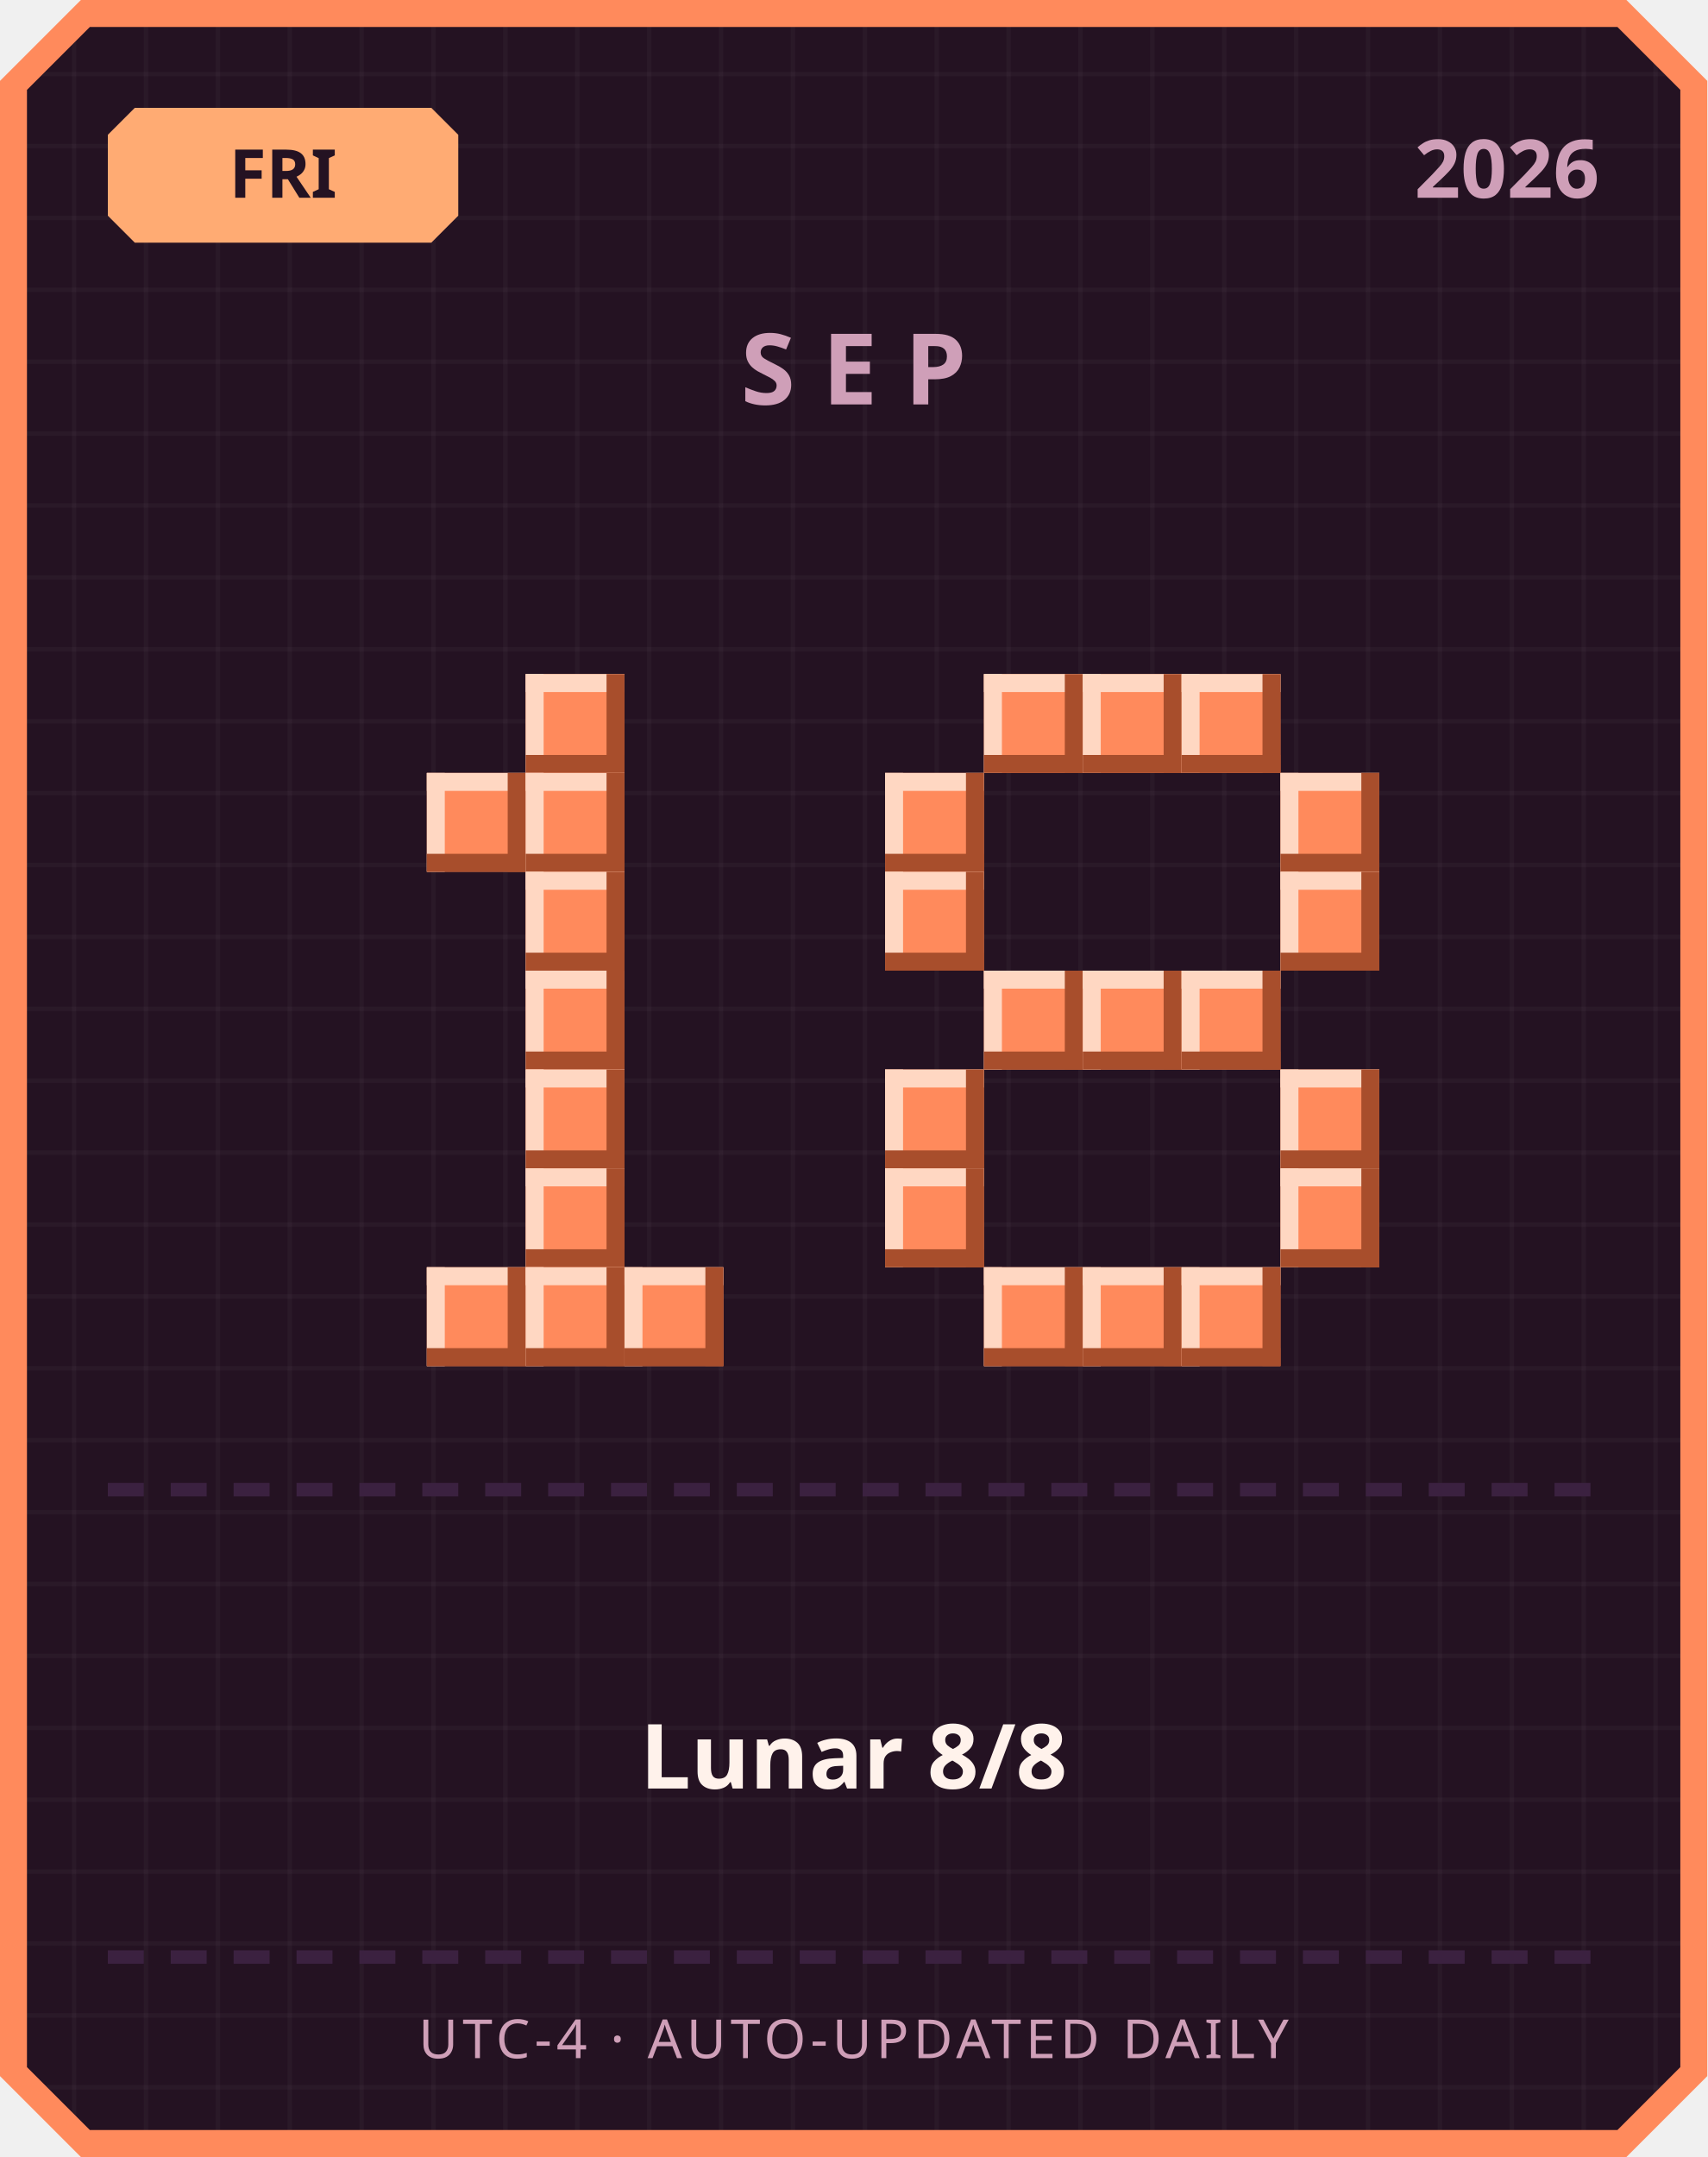
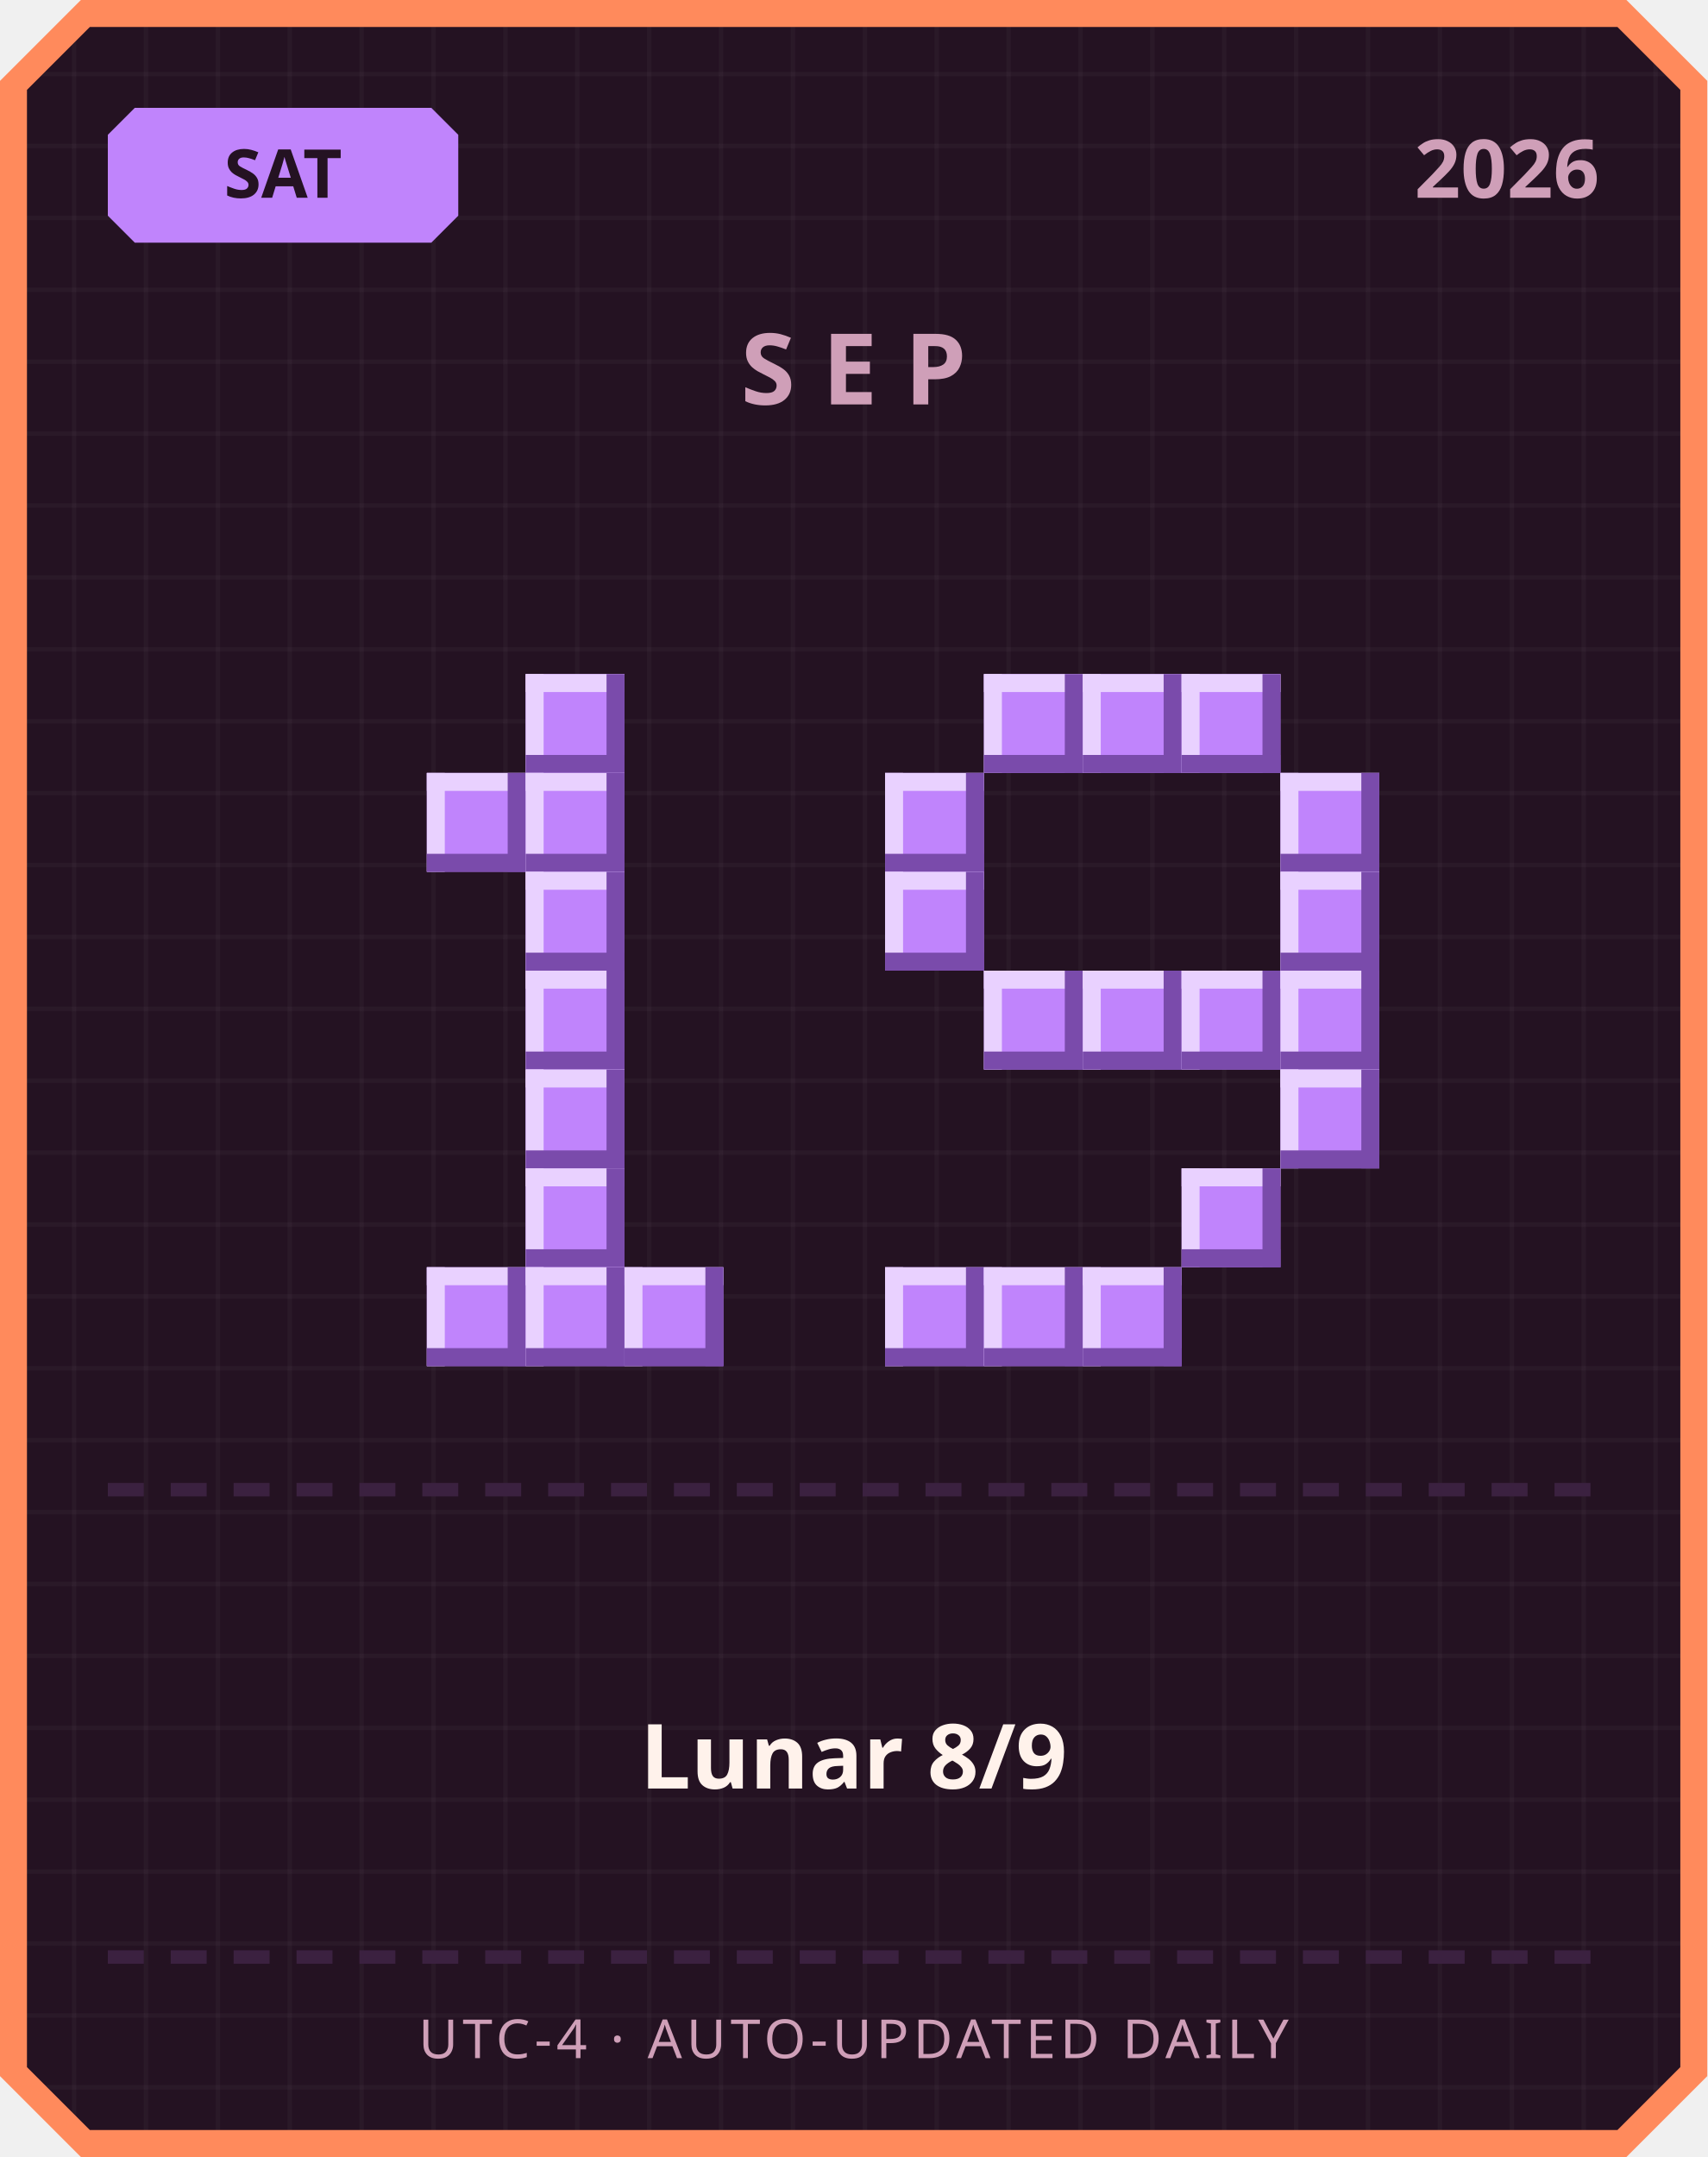
<svg xmlns="http://www.w3.org/2000/svg" width="380" height="480" viewBox="0 0 380 480">
  <defs>
    <pattern id="grid" width="16" height="16" patternUnits="userSpaceOnUse">
      <rect width="16" height="16" fill="#241222" />
      <rect width="1" height="16" fill="#ffffff" opacity="0.03" />
      <rect width="16" height="1" fill="#ffffff" opacity="0.03" />
    </pattern>
  </defs>
  <path d="M 18,0 L 362,0 L 380,18 L 380,462 L 362,480 L 18,480 L 0,462 L 0,18 Z" fill="#ff8a5c" />
  <path d="M 20,6 L 360,6 L 374,20 L 374,460 L 360,474 L 20,474 L 6,460 L 6,20 Z" fill="url(#grid)" />
-   <path d="M 30,24 L 96,24 L 102,30 L 102,48 L 96,54 L 30,54 L 24,48 L 24,30 Z" fill="#ffab73" />
-   <text x="63" y="44" text-anchor="middle" font-family="'Segoe UI', sans-serif" font-size="15" font-weight="700" fill="#241222">FRI</text>
+   <path d="M 30,24 L 96,24 L 102,30 L 102,48 L 96,54 L 30,54 L 24,48 L 24,30 Z" fill="#c084fc" />
+   <text x="63" y="44" text-anchor="middle" font-family="'Segoe UI', sans-serif" font-size="15" font-weight="700" fill="#241222">SAT</text>
  <text x="356" y="44" text-anchor="end" font-family="'Segoe UI', sans-serif" font-size="18" font-weight="700" fill="#cf9fb8">2026</text>
  <text x="190" y="90" text-anchor="middle" font-family="'Segoe UI', sans-serif" font-size="22" font-weight="700" letter-spacing="6" fill="#cf9fb8">SEP</text>
-   <rect x="117" y="150" width="22" height="22" fill="#ff8a5c" />
-   <rect x="117" y="150" width="22" height="4" fill="#ffd7c2" />
-   <rect x="117" y="150" width="4" height="22" fill="#ffd7c2" />
-   <rect x="117" y="168" width="22" height="4" fill="#a84e2c" />
-   <rect x="135" y="150" width="4" height="22" fill="#a84e2c" />
-   <rect x="95" y="172" width="22" height="22" fill="#ff8a5c" />
-   <rect x="95" y="172" width="22" height="4" fill="#ffd7c2" />
-   <rect x="95" y="172" width="4" height="22" fill="#ffd7c2" />
-   <rect x="95" y="190" width="22" height="4" fill="#a84e2c" />
-   <rect x="113" y="172" width="4" height="22" fill="#a84e2c" />
-   <rect x="117" y="172" width="22" height="22" fill="#ff8a5c" />
-   <rect x="117" y="172" width="22" height="4" fill="#ffd7c2" />
-   <rect x="117" y="172" width="4" height="22" fill="#ffd7c2" />
-   <rect x="117" y="190" width="22" height="4" fill="#a84e2c" />
-   <rect x="135" y="172" width="4" height="22" fill="#a84e2c" />
-   <rect x="117" y="194" width="22" height="22" fill="#ff8a5c" />
-   <rect x="117" y="194" width="22" height="4" fill="#ffd7c2" />
-   <rect x="117" y="194" width="4" height="22" fill="#ffd7c2" />
-   <rect x="117" y="212" width="22" height="4" fill="#a84e2c" />
-   <rect x="135" y="194" width="4" height="22" fill="#a84e2c" />
-   <rect x="117" y="216" width="22" height="22" fill="#ff8a5c" />
-   <rect x="117" y="216" width="22" height="4" fill="#ffd7c2" />
-   <rect x="117" y="216" width="4" height="22" fill="#ffd7c2" />
-   <rect x="117" y="234" width="22" height="4" fill="#a84e2c" />
-   <rect x="135" y="216" width="4" height="22" fill="#a84e2c" />
-   <rect x="117" y="238" width="22" height="22" fill="#ff8a5c" />
-   <rect x="117" y="238" width="22" height="4" fill="#ffd7c2" />
-   <rect x="117" y="238" width="4" height="22" fill="#ffd7c2" />
-   <rect x="117" y="256" width="22" height="4" fill="#a84e2c" />
-   <rect x="135" y="238" width="4" height="22" fill="#a84e2c" />
-   <rect x="117" y="260" width="22" height="22" fill="#ff8a5c" />
-   <rect x="117" y="260" width="22" height="4" fill="#ffd7c2" />
-   <rect x="117" y="260" width="4" height="22" fill="#ffd7c2" />
-   <rect x="117" y="278" width="22" height="4" fill="#a84e2c" />
-   <rect x="135" y="260" width="4" height="22" fill="#a84e2c" />
-   <rect x="95" y="282" width="22" height="22" fill="#ff8a5c" />
-   <rect x="95" y="282" width="22" height="4" fill="#ffd7c2" />
-   <rect x="95" y="282" width="4" height="22" fill="#ffd7c2" />
-   <rect x="95" y="300" width="22" height="4" fill="#a84e2c" />
-   <rect x="113" y="282" width="4" height="22" fill="#a84e2c" />
-   <rect x="117" y="282" width="22" height="22" fill="#ff8a5c" />
-   <rect x="117" y="282" width="22" height="4" fill="#ffd7c2" />
-   <rect x="117" y="282" width="4" height="22" fill="#ffd7c2" />
-   <rect x="117" y="300" width="22" height="4" fill="#a84e2c" />
-   <rect x="135" y="282" width="4" height="22" fill="#a84e2c" />
-   <rect x="139" y="282" width="22" height="22" fill="#ff8a5c" />
-   <rect x="139" y="282" width="22" height="4" fill="#ffd7c2" />
-   <rect x="139" y="282" width="4" height="22" fill="#ffd7c2" />
-   <rect x="139" y="300" width="22" height="4" fill="#a84e2c" />
-   <rect x="157" y="282" width="4" height="22" fill="#a84e2c" />
-   <rect x="219" y="150" width="22" height="22" fill="#ff8a5c" />
-   <rect x="219" y="150" width="22" height="4" fill="#ffd7c2" />
-   <rect x="219" y="150" width="4" height="22" fill="#ffd7c2" />
-   <rect x="219" y="168" width="22" height="4" fill="#a84e2c" />
-   <rect x="237" y="150" width="4" height="22" fill="#a84e2c" />
-   <rect x="241" y="150" width="22" height="22" fill="#ff8a5c" />
-   <rect x="241" y="150" width="22" height="4" fill="#ffd7c2" />
-   <rect x="241" y="150" width="4" height="22" fill="#ffd7c2" />
-   <rect x="241" y="168" width="22" height="4" fill="#a84e2c" />
-   <rect x="259" y="150" width="4" height="22" fill="#a84e2c" />
-   <rect x="263" y="150" width="22" height="22" fill="#ff8a5c" />
-   <rect x="263" y="150" width="22" height="4" fill="#ffd7c2" />
-   <rect x="263" y="150" width="4" height="22" fill="#ffd7c2" />
-   <rect x="263" y="168" width="22" height="4" fill="#a84e2c" />
-   <rect x="281" y="150" width="4" height="22" fill="#a84e2c" />
-   <rect x="197" y="172" width="22" height="22" fill="#ff8a5c" />
-   <rect x="197" y="172" width="22" height="4" fill="#ffd7c2" />
-   <rect x="197" y="172" width="4" height="22" fill="#ffd7c2" />
-   <rect x="197" y="190" width="22" height="4" fill="#a84e2c" />
-   <rect x="215" y="172" width="4" height="22" fill="#a84e2c" />
-   <rect x="285" y="172" width="22" height="22" fill="#ff8a5c" />
-   <rect x="285" y="172" width="22" height="4" fill="#ffd7c2" />
-   <rect x="285" y="172" width="4" height="22" fill="#ffd7c2" />
-   <rect x="285" y="190" width="22" height="4" fill="#a84e2c" />
-   <rect x="303" y="172" width="4" height="22" fill="#a84e2c" />
-   <rect x="197" y="194" width="22" height="22" fill="#ff8a5c" />
-   <rect x="197" y="194" width="22" height="4" fill="#ffd7c2" />
-   <rect x="197" y="194" width="4" height="22" fill="#ffd7c2" />
-   <rect x="197" y="212" width="22" height="4" fill="#a84e2c" />
-   <rect x="215" y="194" width="4" height="22" fill="#a84e2c" />
-   <rect x="285" y="194" width="22" height="22" fill="#ff8a5c" />
-   <rect x="285" y="194" width="22" height="4" fill="#ffd7c2" />
-   <rect x="285" y="194" width="4" height="22" fill="#ffd7c2" />
-   <rect x="285" y="212" width="22" height="4" fill="#a84e2c" />
-   <rect x="303" y="194" width="4" height="22" fill="#a84e2c" />
-   <rect x="219" y="216" width="22" height="22" fill="#ff8a5c" />
-   <rect x="219" y="216" width="22" height="4" fill="#ffd7c2" />
-   <rect x="219" y="216" width="4" height="22" fill="#ffd7c2" />
-   <rect x="219" y="234" width="22" height="4" fill="#a84e2c" />
-   <rect x="237" y="216" width="4" height="22" fill="#a84e2c" />
-   <rect x="241" y="216" width="22" height="22" fill="#ff8a5c" />
-   <rect x="241" y="216" width="22" height="4" fill="#ffd7c2" />
-   <rect x="241" y="216" width="4" height="22" fill="#ffd7c2" />
-   <rect x="241" y="234" width="22" height="4" fill="#a84e2c" />
-   <rect x="259" y="216" width="4" height="22" fill="#a84e2c" />
-   <rect x="263" y="216" width="22" height="22" fill="#ff8a5c" />
-   <rect x="263" y="216" width="22" height="4" fill="#ffd7c2" />
-   <rect x="263" y="216" width="4" height="22" fill="#ffd7c2" />
-   <rect x="263" y="234" width="22" height="4" fill="#a84e2c" />
-   <rect x="281" y="216" width="4" height="22" fill="#a84e2c" />
-   <rect x="197" y="238" width="22" height="22" fill="#ff8a5c" />
-   <rect x="197" y="238" width="22" height="4" fill="#ffd7c2" />
-   <rect x="197" y="238" width="4" height="22" fill="#ffd7c2" />
-   <rect x="197" y="256" width="22" height="4" fill="#a84e2c" />
-   <rect x="215" y="238" width="4" height="22" fill="#a84e2c" />
-   <rect x="285" y="238" width="22" height="22" fill="#ff8a5c" />
-   <rect x="285" y="238" width="22" height="4" fill="#ffd7c2" />
-   <rect x="285" y="238" width="4" height="22" fill="#ffd7c2" />
-   <rect x="285" y="256" width="22" height="4" fill="#a84e2c" />
-   <rect x="303" y="238" width="4" height="22" fill="#a84e2c" />
-   <rect x="197" y="260" width="22" height="22" fill="#ff8a5c" />
-   <rect x="197" y="260" width="22" height="4" fill="#ffd7c2" />
-   <rect x="197" y="260" width="4" height="22" fill="#ffd7c2" />
-   <rect x="197" y="278" width="22" height="4" fill="#a84e2c" />
-   <rect x="215" y="260" width="4" height="22" fill="#a84e2c" />
-   <rect x="285" y="260" width="22" height="22" fill="#ff8a5c" />
-   <rect x="285" y="260" width="22" height="4" fill="#ffd7c2" />
-   <rect x="285" y="260" width="4" height="22" fill="#ffd7c2" />
-   <rect x="285" y="278" width="22" height="4" fill="#a84e2c" />
-   <rect x="303" y="260" width="4" height="22" fill="#a84e2c" />
-   <rect x="219" y="282" width="22" height="22" fill="#ff8a5c" />
-   <rect x="219" y="282" width="22" height="4" fill="#ffd7c2" />
-   <rect x="219" y="282" width="4" height="22" fill="#ffd7c2" />
-   <rect x="219" y="300" width="22" height="4" fill="#a84e2c" />
-   <rect x="237" y="282" width="4" height="22" fill="#a84e2c" />
-   <rect x="241" y="282" width="22" height="22" fill="#ff8a5c" />
-   <rect x="241" y="282" width="22" height="4" fill="#ffd7c2" />
-   <rect x="241" y="282" width="4" height="22" fill="#ffd7c2" />
-   <rect x="241" y="300" width="22" height="4" fill="#a84e2c" />
-   <rect x="259" y="282" width="4" height="22" fill="#a84e2c" />
-   <rect x="263" y="282" width="22" height="22" fill="#ff8a5c" />
-   <rect x="263" y="282" width="22" height="4" fill="#ffd7c2" />
-   <rect x="263" y="282" width="4" height="22" fill="#ffd7c2" />
-   <rect x="263" y="300" width="22" height="4" fill="#a84e2c" />
-   <rect x="281" y="282" width="4" height="22" fill="#a84e2c" />
+   <rect x="117" y="150" width="22" height="22" fill="#c084fc" />
+   <rect x="117" y="150" width="22" height="4" fill="#e9d1ff" />
+   <rect x="117" y="150" width="4" height="22" fill="#e9d1ff" />
+   <rect x="117" y="168" width="22" height="4" fill="#7a4bab" />
+   <rect x="135" y="150" width="4" height="22" fill="#7a4bab" />
+   <rect x="95" y="172" width="22" height="22" fill="#c084fc" />
+   <rect x="95" y="172" width="22" height="4" fill="#e9d1ff" />
+   <rect x="95" y="172" width="4" height="22" fill="#e9d1ff" />
+   <rect x="95" y="190" width="22" height="4" fill="#7a4bab" />
+   <rect x="113" y="172" width="4" height="22" fill="#7a4bab" />
+   <rect x="117" y="172" width="22" height="22" fill="#c084fc" />
+   <rect x="117" y="172" width="22" height="4" fill="#e9d1ff" />
+   <rect x="117" y="172" width="4" height="22" fill="#e9d1ff" />
+   <rect x="117" y="190" width="22" height="4" fill="#7a4bab" />
+   <rect x="135" y="172" width="4" height="22" fill="#7a4bab" />
+   <rect x="117" y="194" width="22" height="22" fill="#c084fc" />
+   <rect x="117" y="194" width="22" height="4" fill="#e9d1ff" />
+   <rect x="117" y="194" width="4" height="22" fill="#e9d1ff" />
+   <rect x="117" y="212" width="22" height="4" fill="#7a4bab" />
+   <rect x="135" y="194" width="4" height="22" fill="#7a4bab" />
+   <rect x="117" y="216" width="22" height="22" fill="#c084fc" />
+   <rect x="117" y="216" width="22" height="4" fill="#e9d1ff" />
+   <rect x="117" y="216" width="4" height="22" fill="#e9d1ff" />
+   <rect x="117" y="234" width="22" height="4" fill="#7a4bab" />
+   <rect x="135" y="216" width="4" height="22" fill="#7a4bab" />
+   <rect x="117" y="238" width="22" height="22" fill="#c084fc" />
+   <rect x="117" y="238" width="22" height="4" fill="#e9d1ff" />
+   <rect x="117" y="238" width="4" height="22" fill="#e9d1ff" />
+   <rect x="117" y="256" width="22" height="4" fill="#7a4bab" />
+   <rect x="135" y="238" width="4" height="22" fill="#7a4bab" />
+   <rect x="117" y="260" width="22" height="22" fill="#c084fc" />
+   <rect x="117" y="260" width="22" height="4" fill="#e9d1ff" />
+   <rect x="117" y="260" width="4" height="22" fill="#e9d1ff" />
+   <rect x="117" y="278" width="22" height="4" fill="#7a4bab" />
+   <rect x="135" y="260" width="4" height="22" fill="#7a4bab" />
+   <rect x="95" y="282" width="22" height="22" fill="#c084fc" />
+   <rect x="95" y="282" width="22" height="4" fill="#e9d1ff" />
+   <rect x="95" y="282" width="4" height="22" fill="#e9d1ff" />
+   <rect x="95" y="300" width="22" height="4" fill="#7a4bab" />
+   <rect x="113" y="282" width="4" height="22" fill="#7a4bab" />
+   <rect x="117" y="282" width="22" height="22" fill="#c084fc" />
+   <rect x="117" y="282" width="22" height="4" fill="#e9d1ff" />
+   <rect x="117" y="282" width="4" height="22" fill="#e9d1ff" />
+   <rect x="117" y="300" width="22" height="4" fill="#7a4bab" />
+   <rect x="135" y="282" width="4" height="22" fill="#7a4bab" />
+   <rect x="139" y="282" width="22" height="22" fill="#c084fc" />
+   <rect x="139" y="282" width="22" height="4" fill="#e9d1ff" />
+   <rect x="139" y="282" width="4" height="22" fill="#e9d1ff" />
+   <rect x="139" y="300" width="22" height="4" fill="#7a4bab" />
+   <rect x="157" y="282" width="4" height="22" fill="#7a4bab" />
+   <rect x="219" y="150" width="22" height="22" fill="#c084fc" />
+   <rect x="219" y="150" width="22" height="4" fill="#e9d1ff" />
+   <rect x="219" y="150" width="4" height="22" fill="#e9d1ff" />
+   <rect x="219" y="168" width="22" height="4" fill="#7a4bab" />
+   <rect x="237" y="150" width="4" height="22" fill="#7a4bab" />
+   <rect x="241" y="150" width="22" height="22" fill="#c084fc" />
+   <rect x="241" y="150" width="22" height="4" fill="#e9d1ff" />
+   <rect x="241" y="150" width="4" height="22" fill="#e9d1ff" />
+   <rect x="241" y="168" width="22" height="4" fill="#7a4bab" />
+   <rect x="259" y="150" width="4" height="22" fill="#7a4bab" />
+   <rect x="263" y="150" width="22" height="22" fill="#c084fc" />
+   <rect x="263" y="150" width="22" height="4" fill="#e9d1ff" />
+   <rect x="263" y="150" width="4" height="22" fill="#e9d1ff" />
+   <rect x="263" y="168" width="22" height="4" fill="#7a4bab" />
+   <rect x="281" y="150" width="4" height="22" fill="#7a4bab" />
+   <rect x="197" y="172" width="22" height="22" fill="#c084fc" />
+   <rect x="197" y="172" width="22" height="4" fill="#e9d1ff" />
+   <rect x="197" y="172" width="4" height="22" fill="#e9d1ff" />
+   <rect x="197" y="190" width="22" height="4" fill="#7a4bab" />
+   <rect x="215" y="172" width="4" height="22" fill="#7a4bab" />
+   <rect x="285" y="172" width="22" height="22" fill="#c084fc" />
+   <rect x="285" y="172" width="22" height="4" fill="#e9d1ff" />
+   <rect x="285" y="172" width="4" height="22" fill="#e9d1ff" />
+   <rect x="285" y="190" width="22" height="4" fill="#7a4bab" />
+   <rect x="303" y="172" width="4" height="22" fill="#7a4bab" />
+   <rect x="197" y="194" width="22" height="22" fill="#c084fc" />
+   <rect x="197" y="194" width="22" height="4" fill="#e9d1ff" />
+   <rect x="197" y="194" width="4" height="22" fill="#e9d1ff" />
+   <rect x="197" y="212" width="22" height="4" fill="#7a4bab" />
+   <rect x="215" y="194" width="4" height="22" fill="#7a4bab" />
+   <rect x="285" y="194" width="22" height="22" fill="#c084fc" />
+   <rect x="285" y="194" width="22" height="4" fill="#e9d1ff" />
+   <rect x="285" y="194" width="4" height="22" fill="#e9d1ff" />
+   <rect x="285" y="212" width="22" height="4" fill="#7a4bab" />
+   <rect x="303" y="194" width="4" height="22" fill="#7a4bab" />
+   <rect x="219" y="216" width="22" height="22" fill="#c084fc" />
+   <rect x="219" y="216" width="22" height="4" fill="#e9d1ff" />
+   <rect x="219" y="216" width="4" height="22" fill="#e9d1ff" />
+   <rect x="219" y="234" width="22" height="4" fill="#7a4bab" />
+   <rect x="237" y="216" width="4" height="22" fill="#7a4bab" />
+   <rect x="241" y="216" width="22" height="22" fill="#c084fc" />
+   <rect x="241" y="216" width="22" height="4" fill="#e9d1ff" />
+   <rect x="241" y="216" width="4" height="22" fill="#e9d1ff" />
+   <rect x="241" y="234" width="22" height="4" fill="#7a4bab" />
+   <rect x="259" y="216" width="4" height="22" fill="#7a4bab" />
+   <rect x="263" y="216" width="22" height="22" fill="#c084fc" />
+   <rect x="263" y="216" width="22" height="4" fill="#e9d1ff" />
+   <rect x="263" y="216" width="4" height="22" fill="#e9d1ff" />
+   <rect x="263" y="234" width="22" height="4" fill="#7a4bab" />
+   <rect x="281" y="216" width="4" height="22" fill="#7a4bab" />
+   <rect x="285" y="216" width="22" height="22" fill="#c084fc" />
+   <rect x="285" y="216" width="22" height="4" fill="#e9d1ff" />
+   <rect x="285" y="216" width="4" height="22" fill="#e9d1ff" />
+   <rect x="285" y="234" width="22" height="4" fill="#7a4bab" />
+   <rect x="303" y="216" width="4" height="22" fill="#7a4bab" />
+   <rect x="285" y="238" width="22" height="22" fill="#c084fc" />
+   <rect x="285" y="238" width="22" height="4" fill="#e9d1ff" />
+   <rect x="285" y="238" width="4" height="22" fill="#e9d1ff" />
+   <rect x="285" y="256" width="22" height="4" fill="#7a4bab" />
+   <rect x="303" y="238" width="4" height="22" fill="#7a4bab" />
+   <rect x="263" y="260" width="22" height="22" fill="#c084fc" />
+   <rect x="263" y="260" width="22" height="4" fill="#e9d1ff" />
+   <rect x="263" y="260" width="4" height="22" fill="#e9d1ff" />
+   <rect x="263" y="278" width="22" height="4" fill="#7a4bab" />
+   <rect x="281" y="260" width="4" height="22" fill="#7a4bab" />
+   <rect x="197" y="282" width="22" height="22" fill="#c084fc" />
+   <rect x="197" y="282" width="22" height="4" fill="#e9d1ff" />
+   <rect x="197" y="282" width="4" height="22" fill="#e9d1ff" />
+   <rect x="197" y="300" width="22" height="4" fill="#7a4bab" />
+   <rect x="215" y="282" width="4" height="22" fill="#7a4bab" />
+   <rect x="219" y="282" width="22" height="22" fill="#c084fc" />
+   <rect x="219" y="282" width="22" height="4" fill="#e9d1ff" />
+   <rect x="219" y="282" width="4" height="22" fill="#e9d1ff" />
+   <rect x="219" y="300" width="22" height="4" fill="#7a4bab" />
+   <rect x="237" y="282" width="4" height="22" fill="#7a4bab" />
+   <rect x="241" y="282" width="22" height="22" fill="#c084fc" />
+   <rect x="241" y="282" width="22" height="4" fill="#e9d1ff" />
+   <rect x="241" y="282" width="4" height="22" fill="#e9d1ff" />
+   <rect x="241" y="300" width="22" height="4" fill="#7a4bab" />
+   <rect x="259" y="282" width="4" height="22" fill="#7a4bab" />
  <rect x="24" y="330" width="8" height="3" fill="#3b2140" />
  <rect x="38" y="330" width="8" height="3" fill="#3b2140" />
  <rect x="52" y="330" width="8" height="3" fill="#3b2140" />
  <rect x="66" y="330" width="8" height="3" fill="#3b2140" />
  <rect x="80" y="330" width="8" height="3" fill="#3b2140" />
  <rect x="94" y="330" width="8" height="3" fill="#3b2140" />
  <rect x="108" y="330" width="8" height="3" fill="#3b2140" />
  <rect x="122" y="330" width="8" height="3" fill="#3b2140" />
  <rect x="136" y="330" width="8" height="3" fill="#3b2140" />
  <rect x="150" y="330" width="8" height="3" fill="#3b2140" />
  <rect x="164" y="330" width="8" height="3" fill="#3b2140" />
  <rect x="178" y="330" width="8" height="3" fill="#3b2140" />
  <rect x="192" y="330" width="8" height="3" fill="#3b2140" />
  <rect x="206" y="330" width="8" height="3" fill="#3b2140" />
  <rect x="220" y="330" width="8" height="3" fill="#3b2140" />
  <rect x="234" y="330" width="8" height="3" fill="#3b2140" />
  <rect x="248" y="330" width="8" height="3" fill="#3b2140" />
  <rect x="262" y="330" width="8" height="3" fill="#3b2140" />
  <rect x="276" y="330" width="8" height="3" fill="#3b2140" />
  <rect x="290" y="330" width="8" height="3" fill="#3b2140" />
  <rect x="304" y="330" width="8" height="3" fill="#3b2140" />
  <rect x="318" y="330" width="8" height="3" fill="#3b2140" />
  <rect x="332" y="330" width="8" height="3" fill="#3b2140" />
  <rect x="346" y="330" width="8" height="3" fill="#3b2140" />
-   <text x="190" y="398" text-anchor="middle" font-family="'Segoe UI', 'Microsoft JhengHei', sans-serif" font-size="20" font-weight="700" fill="#fff2eb">Lunar 8/8</text>
+   <text x="190" y="398" text-anchor="middle" font-family="'Segoe UI', 'Microsoft JhengHei', sans-serif" font-size="20" font-weight="700" fill="#fff2eb">Lunar 8/9</text>
  <rect x="24" y="434" width="8" height="3" fill="#3b2140" />
  <rect x="38" y="434" width="8" height="3" fill="#3b2140" />
  <rect x="52" y="434" width="8" height="3" fill="#3b2140" />
  <rect x="66" y="434" width="8" height="3" fill="#3b2140" />
  <rect x="80" y="434" width="8" height="3" fill="#3b2140" />
  <rect x="94" y="434" width="8" height="3" fill="#3b2140" />
  <rect x="108" y="434" width="8" height="3" fill="#3b2140" />
  <rect x="122" y="434" width="8" height="3" fill="#3b2140" />
  <rect x="136" y="434" width="8" height="3" fill="#3b2140" />
  <rect x="150" y="434" width="8" height="3" fill="#3b2140" />
  <rect x="164" y="434" width="8" height="3" fill="#3b2140" />
  <rect x="178" y="434" width="8" height="3" fill="#3b2140" />
  <rect x="192" y="434" width="8" height="3" fill="#3b2140" />
  <rect x="206" y="434" width="8" height="3" fill="#3b2140" />
  <rect x="220" y="434" width="8" height="3" fill="#3b2140" />
  <rect x="234" y="434" width="8" height="3" fill="#3b2140" />
  <rect x="248" y="434" width="8" height="3" fill="#3b2140" />
  <rect x="262" y="434" width="8" height="3" fill="#3b2140" />
  <rect x="276" y="434" width="8" height="3" fill="#3b2140" />
  <rect x="290" y="434" width="8" height="3" fill="#3b2140" />
  <rect x="304" y="434" width="8" height="3" fill="#3b2140" />
  <rect x="318" y="434" width="8" height="3" fill="#3b2140" />
  <rect x="332" y="434" width="8" height="3" fill="#3b2140" />
  <rect x="346" y="434" width="8" height="3" fill="#3b2140" />
  <text x="190" y="458" text-anchor="middle" font-family="'Segoe UI', sans-serif" font-size="12" letter-spacing="1" fill="#cf9fb8">UTC-4 · AUTO-UPDATED DAILY</text>
</svg>
